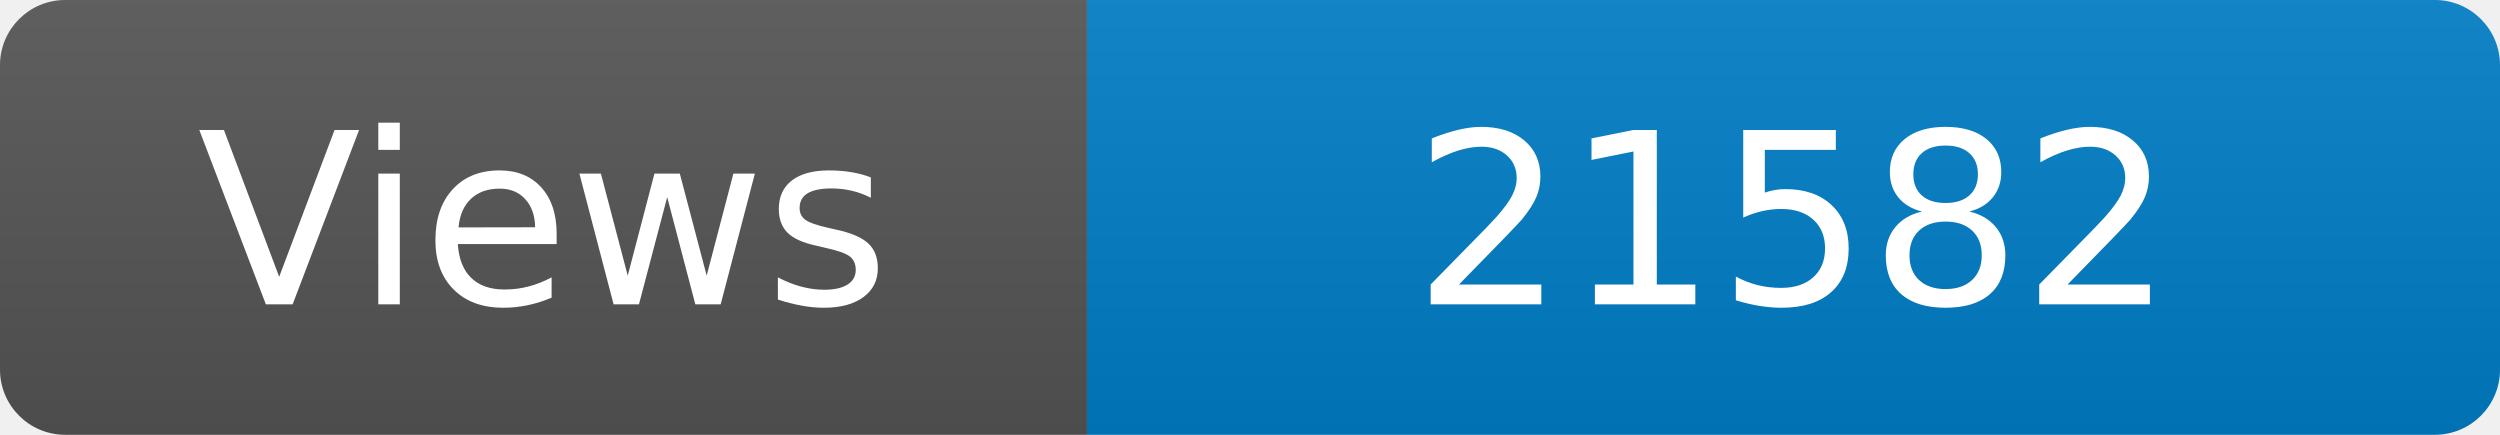
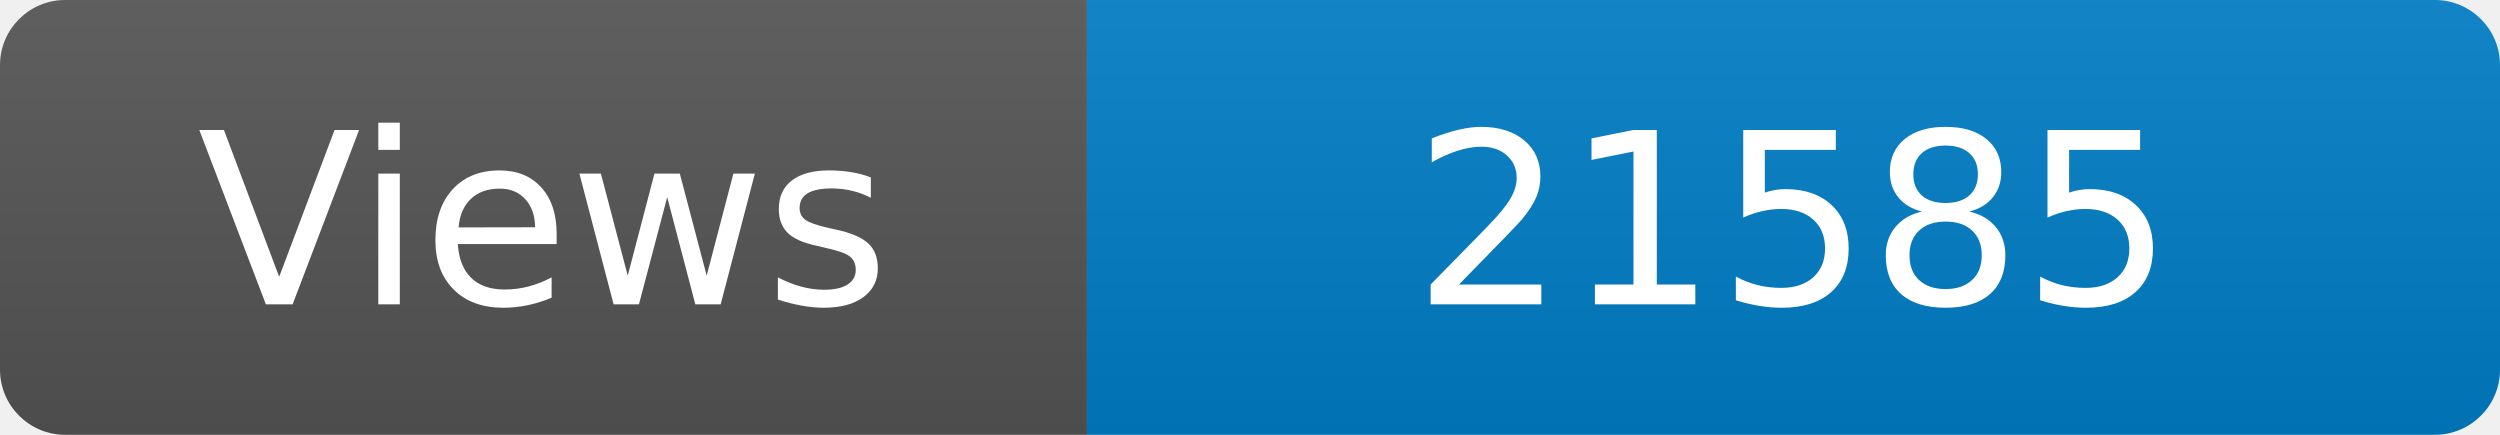
<svg xmlns="http://www.w3.org/2000/svg" width="115" height="20" role="img" aria-label="Maintained?: yes">
  <linearGradient id="s" x2="0" y2="100%">
    <stop offset="0" stop-color="#bbb" stop-opacity=".1" />
    <stop offset="1" stop-opacity=".1" />
  </linearGradient>
  <clipPath id="r">
    <rect width="115" height="20" rx="3" fill="#fff" />
  </clipPath>
  <g clip-path="url(#r)">
    <rect width="50" height="20" fill="#555" />
    <rect x="50" width="160" height="20" fill="#007ec6" />
    <rect width="115" height="20" fill="url(#s)" />
  </g>
  <g fill="#fff" text-anchor="middle" font-family="Verdana,Geneva,DejaVu Sans,sans-serif" font-size="110">
    <text x="250" y="140" transform="scale(.1)" fill="#fff">Views</text>
-     <text x="825" y="140" transform="scale(.1)" fill="#fff">21582</text>
+     <text x="825" y="140" transform="scale(.1)" fill="#fff">21585</text>
  </g>
</svg>
